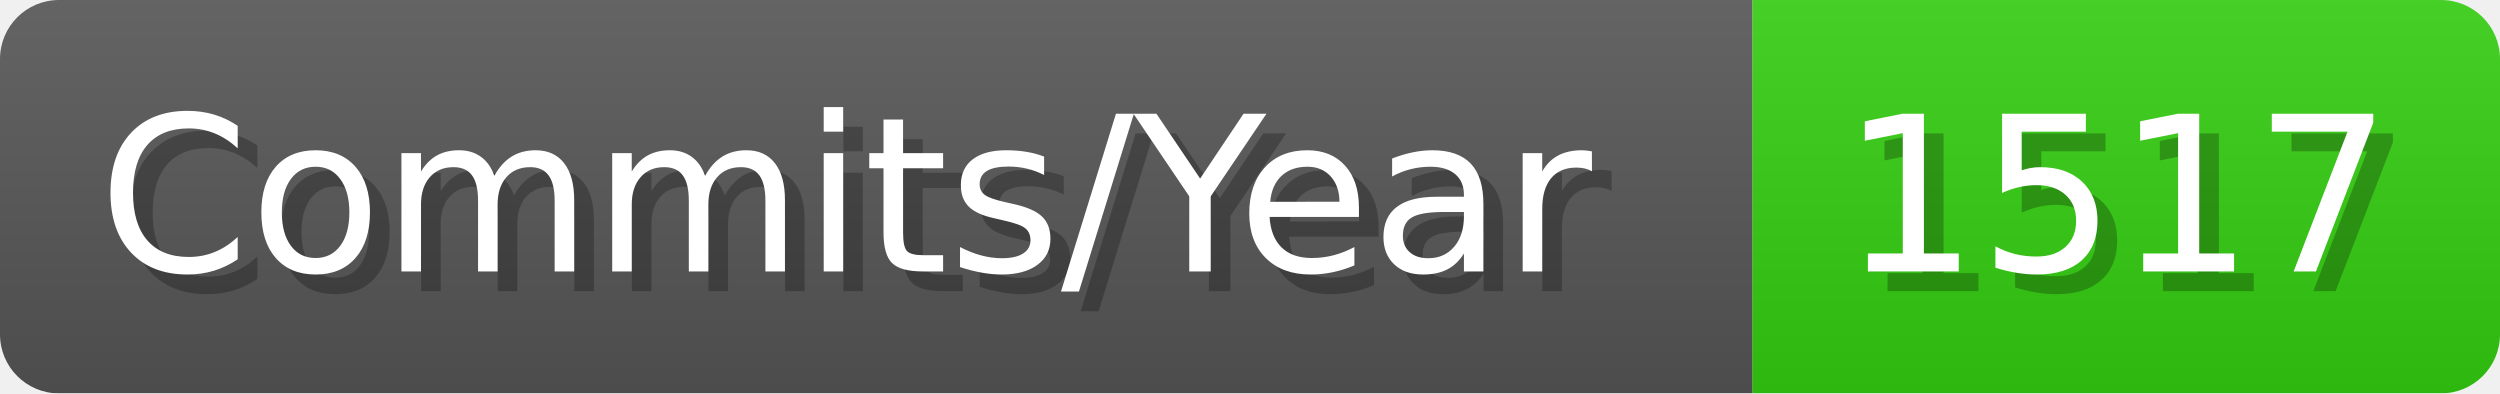
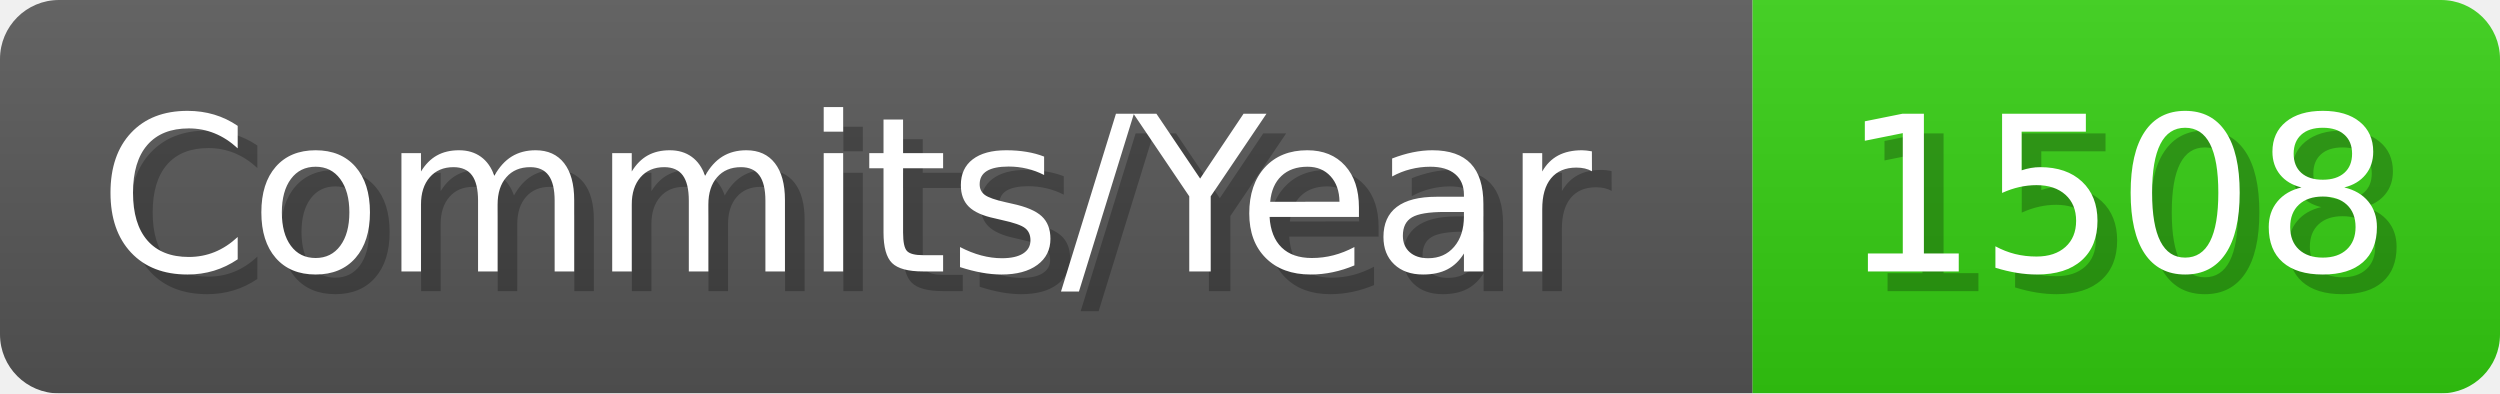
- <svg xmlns="http://www.w3.org/2000/svg" width="127.1" height="20" viewBox="0 0 1271 200" role="img" aria-label="Commits/Year: 1517">
+ <svg xmlns="http://www.w3.org/2000/svg" width="127.1" height="20" viewBox="0 0 1271 200" role="img" aria-label="Commits/Year: 1508">
  <linearGradient id="aUPdi" x2="0" y2="100%">
    <stop offset="0" stop-opacity=".1" stop-color="#EEE" />
    <stop offset="1" stop-opacity=".1" />
  </linearGradient>
  <mask id="WfAiQ">
    <rect width="1271" height="200" rx="30" fill="#FFF" />
  </mask>
  <g mask="url(#WfAiQ)">
    <rect width="891" height="200" fill="#555" />
    <rect width="380" height="200" fill="#3C1" x="891" />
    <rect width="1271" height="200" fill="url(#aUPdi)" />
  </g>
  <g aria-hidden="true" fill="#fff" text-anchor="start" font-family="Verdana,DejaVu Sans,sans-serif" font-size="110">
    <text x="60" y="148" textLength="791" fill="#000" opacity="0.25">Commits/Year</text>
    <text x="50" y="138" textLength="791">Commits/Year</text>
-     <text x="946" y="148" textLength="280" fill="#000" opacity="0.25">1517</text>
-     <text x="936" y="138" textLength="280">1517</text>
+     <text x="946" y="148" textLength="280" fill="#000" opacity="0.25">1508</text>
+     <text x="936" y="138" textLength="280">1508</text>
  </g>
</svg>
